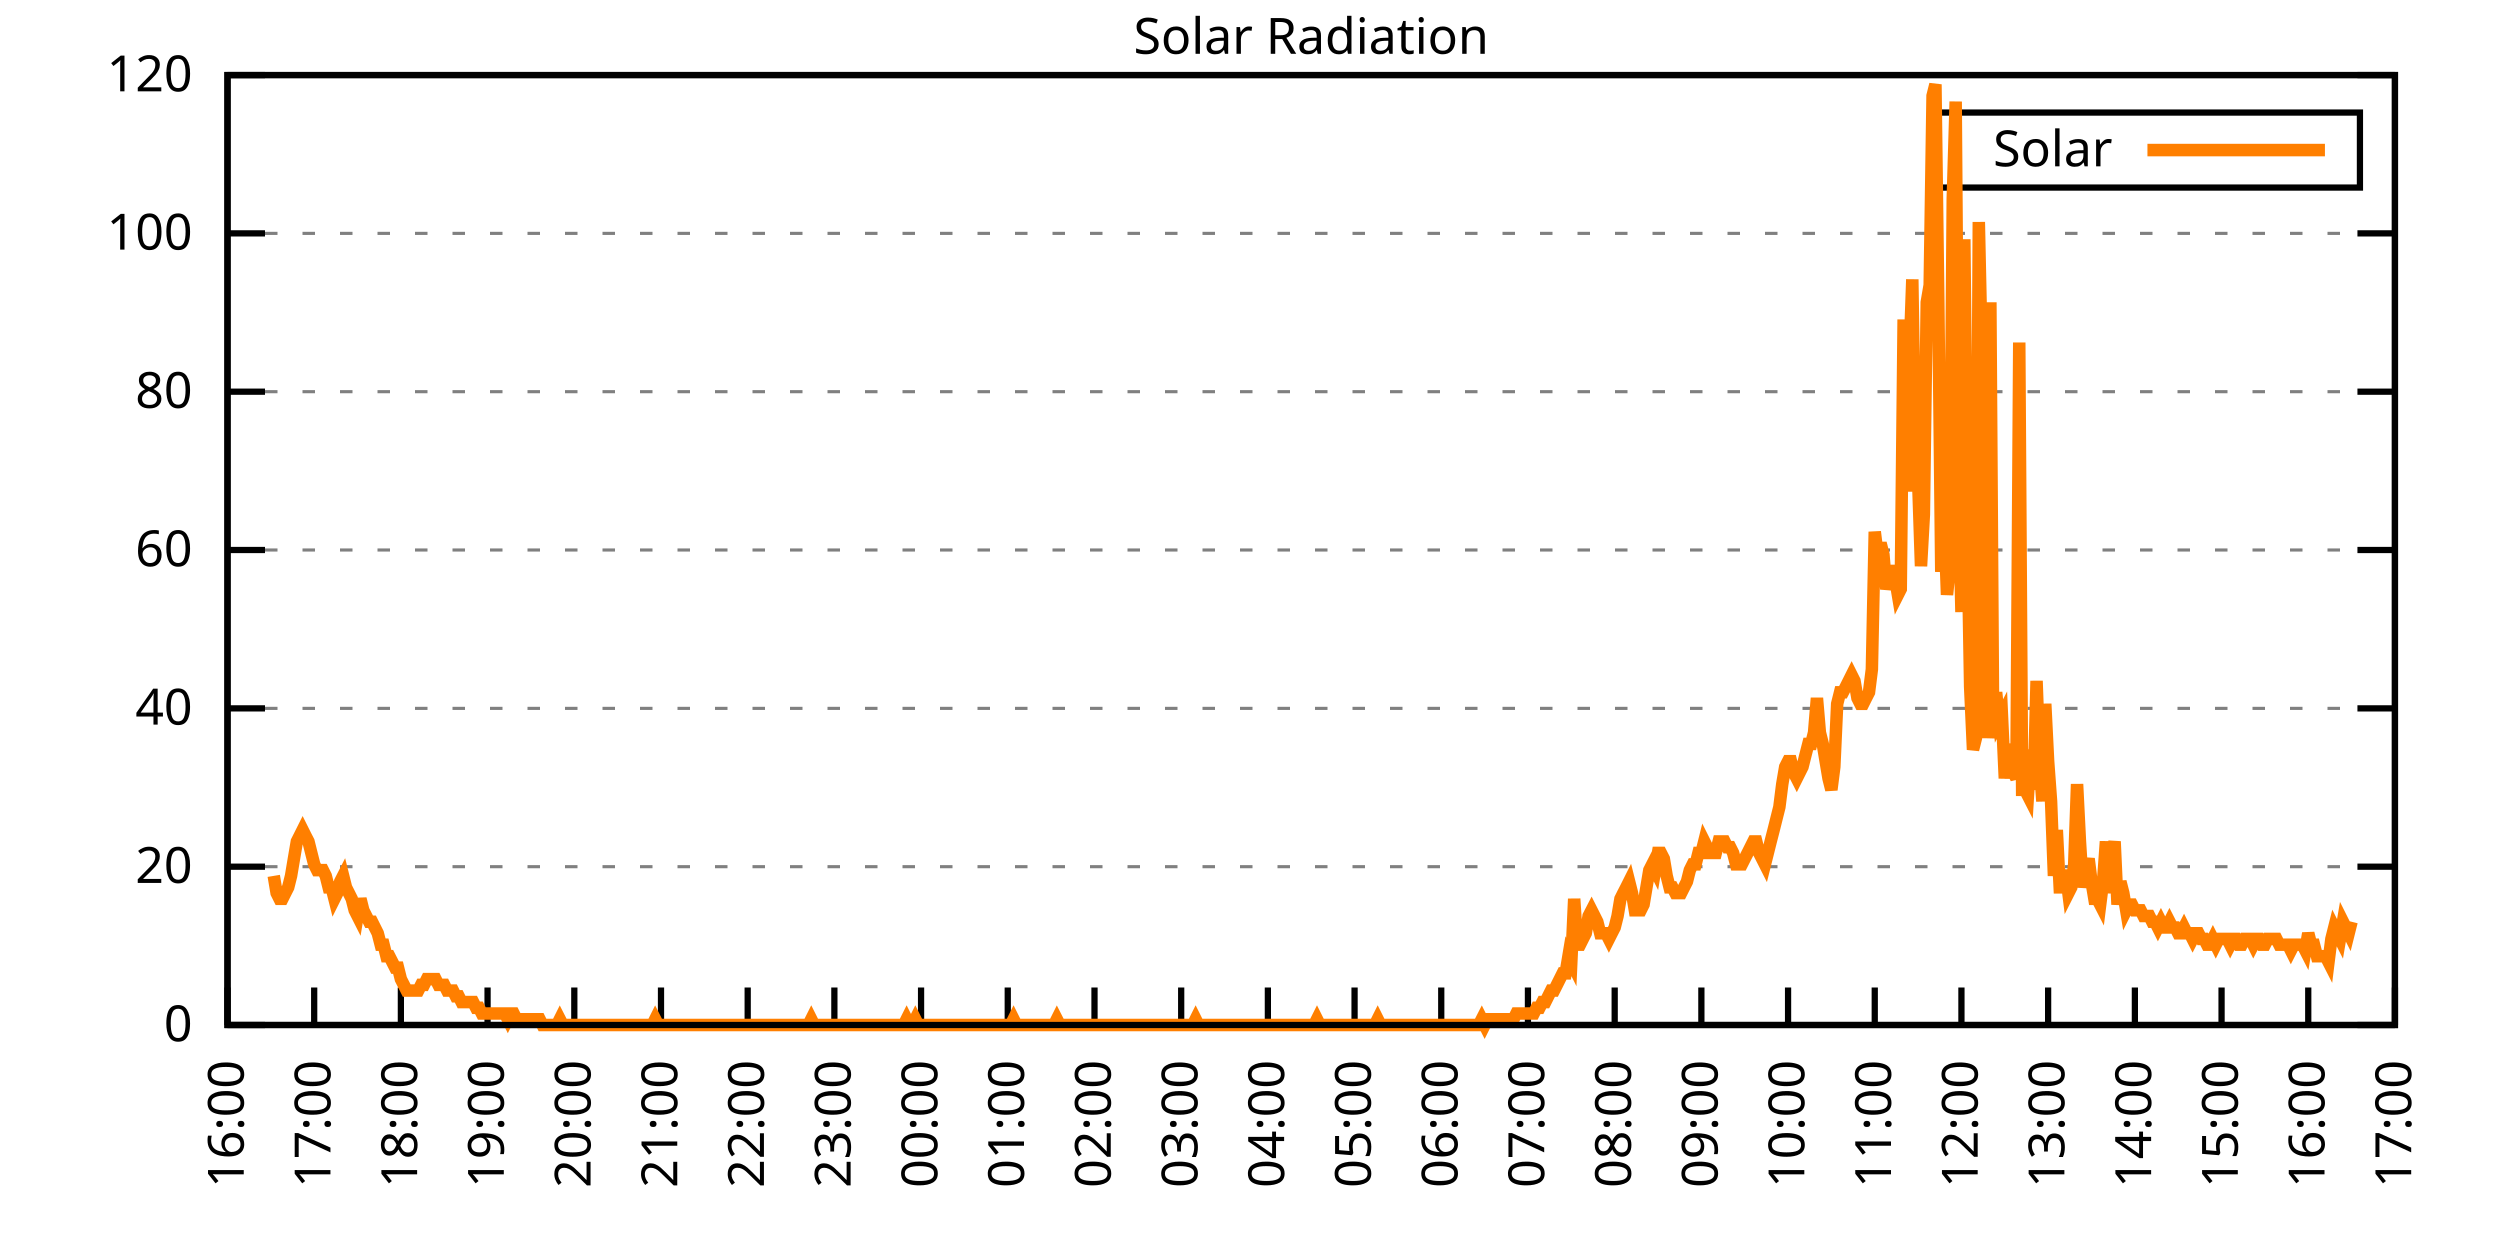
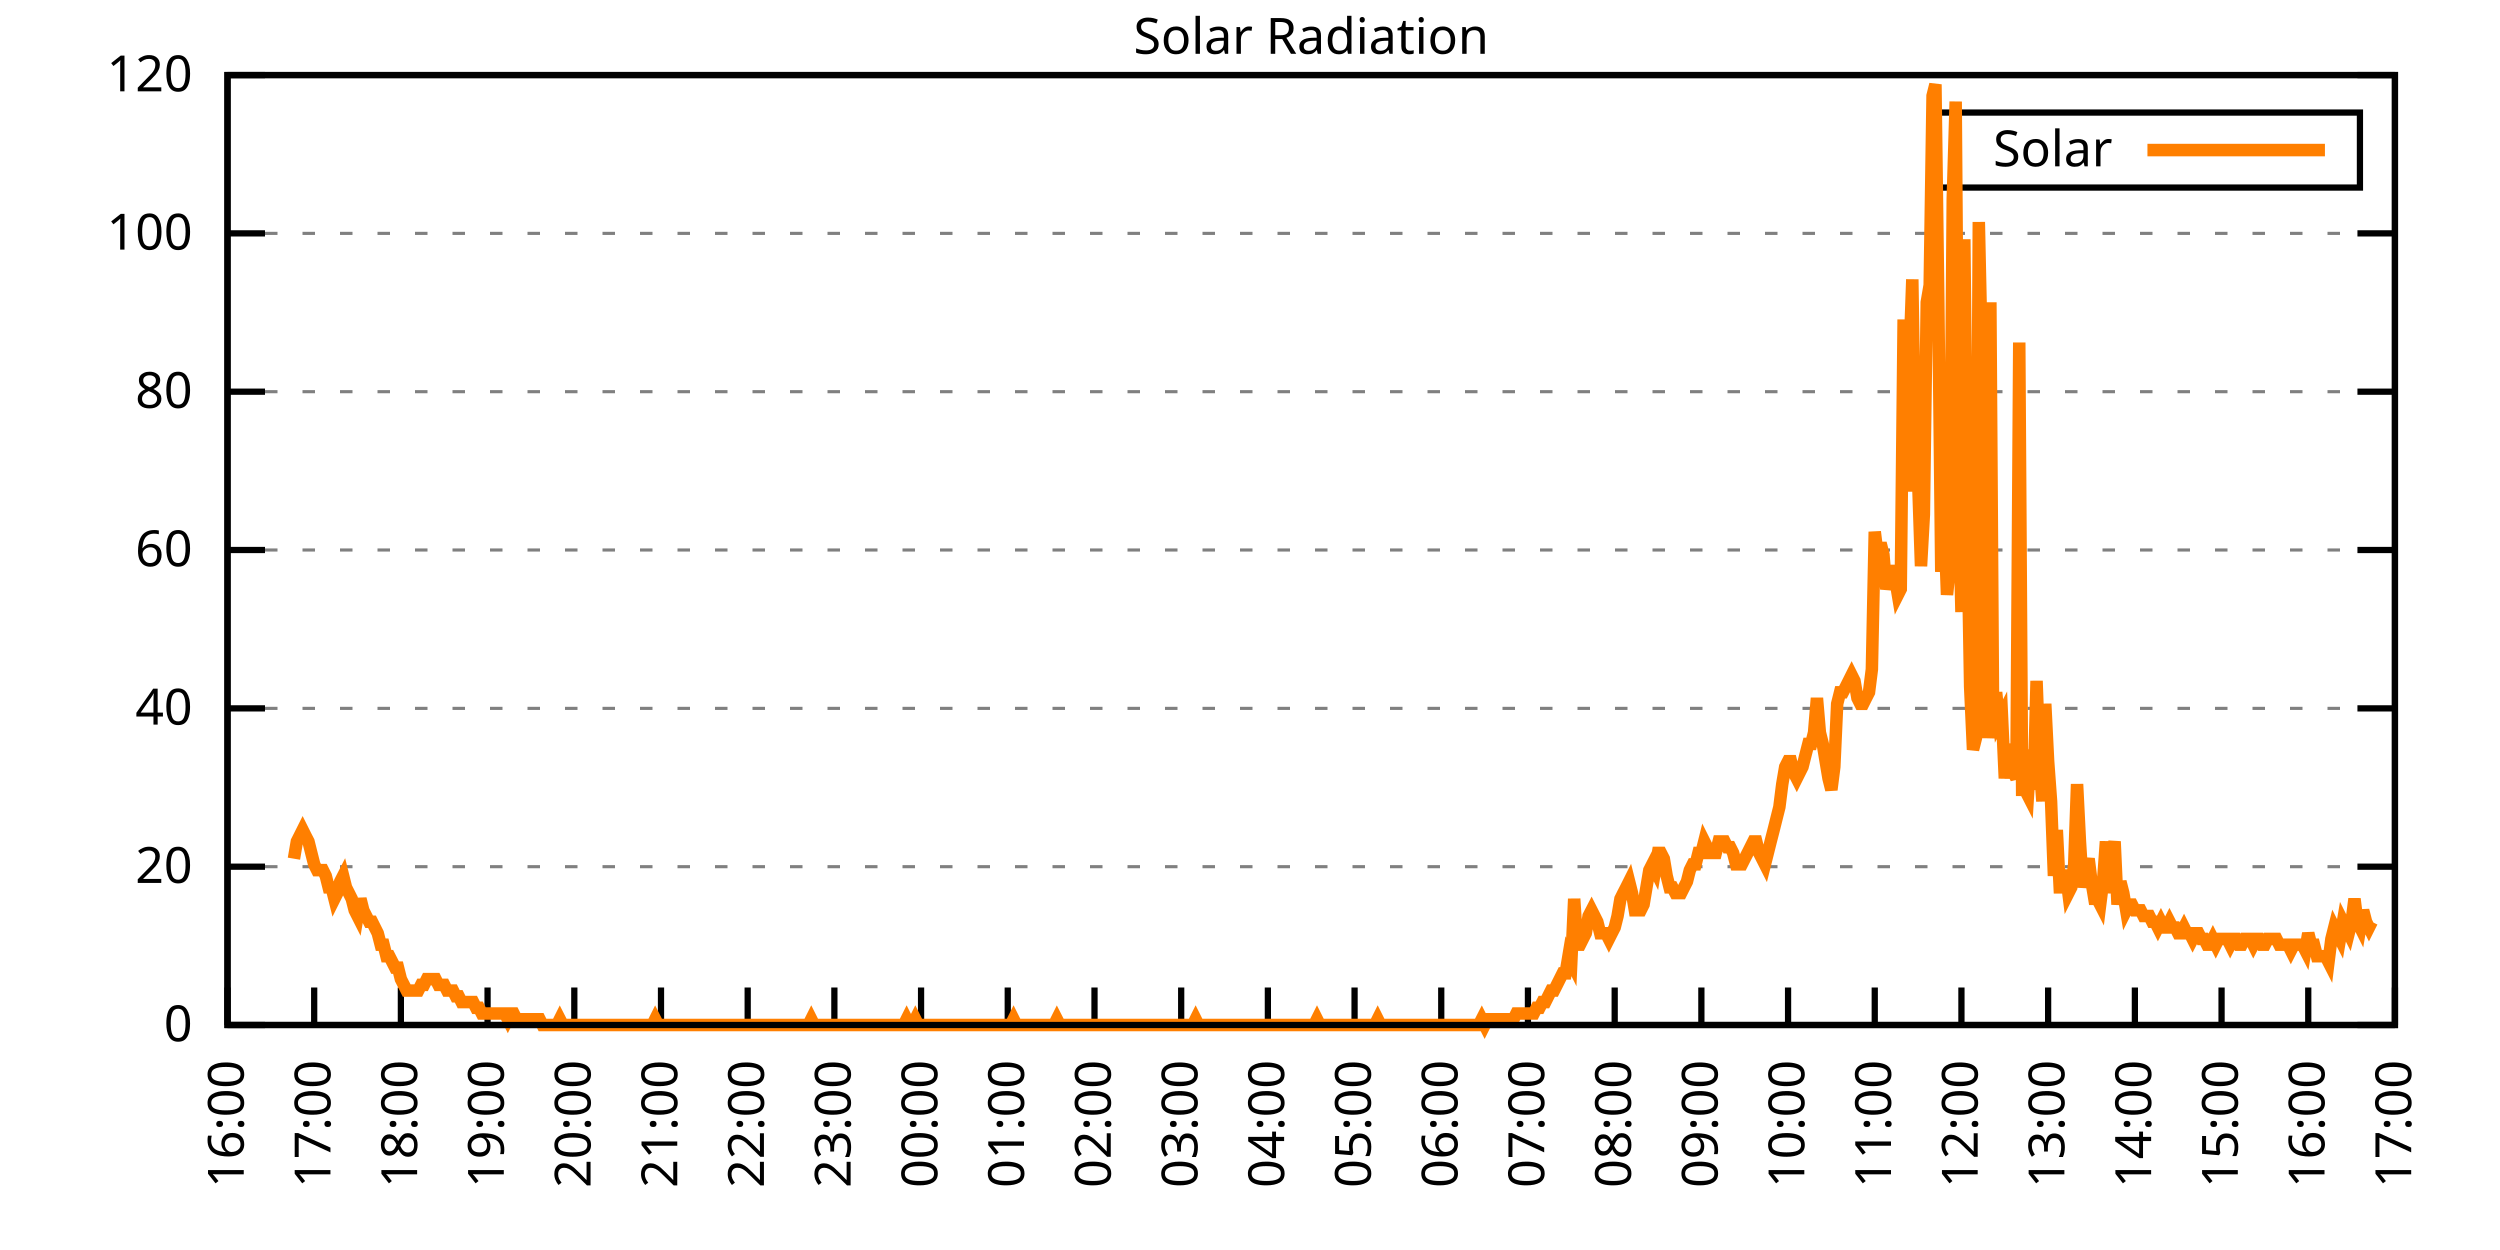
<svg xmlns="http://www.w3.org/2000/svg" xmlns:xlink="http://www.w3.org/1999/xlink" width="400" height="200" viewBox="0 0 400 200">
  <g id="gnuplot_canvas">
    <rect x="0" y="0" width="400" height="200" fill="none" />
    <defs>
      <circle id="gpDot" r="0.5" stroke-width="0.5" stroke="currentColor" />
      <path id="gpPt0" stroke-width="0.333" stroke="currentColor" d="M-1,0 h2 M0,-1 v2" />
      <path id="gpPt1" stroke-width="0.333" stroke="currentColor" d="M-1,-1 L1,1 M1,-1 L-1,1" />
      <path id="gpPt2" stroke-width="0.333" stroke="currentColor" d="M-1,0 L1,0 M0,-1 L0,1 M-1,-1 L1,1 M-1,1 L1,-1" />
      <rect id="gpPt3" stroke-width="0.333" stroke="currentColor" x="-1" y="-1" width="2" height="2" />
      <rect id="gpPt4" stroke-width="0.333" stroke="currentColor" fill="currentColor" x="-1" y="-1" width="2" height="2" />
      <circle id="gpPt5" stroke-width="0.333" stroke="currentColor" cx="0" cy="0" r="1" />
      <use xlink:href="#gpPt5" id="gpPt6" fill="currentColor" stroke="none" />
      <path id="gpPt7" stroke-width="0.333" stroke="currentColor" d="M0,-1.33 L-1.33,0.67 L1.33,0.67 z" />
      <use xlink:href="#gpPt7" id="gpPt8" fill="currentColor" stroke="none" />
      <use xlink:href="#gpPt7" id="gpPt9" stroke="currentColor" transform="rotate(180)" />
      <use xlink:href="#gpPt9" id="gpPt10" fill="currentColor" stroke="none" />
      <use xlink:href="#gpPt3" id="gpPt11" stroke="currentColor" transform="rotate(45)" />
      <use xlink:href="#gpPt11" id="gpPt12" fill="currentColor" stroke="none" />
      <path id="gpPt13" stroke-width="0.333" stroke="currentColor" d="M0,1.330 L1.265,0.411 L0.782,-1.067 L-0.782,-1.076 L-1.265,0.411 z" />
      <use xlink:href="#gpPt13" id="gpPt14" fill="currentColor" stroke="none" />
      <filter id="textbox" filterUnits="objectBoundingBox" x="0" y="0" height="1" width="1">
        <feFlood flood-color="white" flood-opacity="1" result="bgnd" />
        <feComposite in="SourceGraphic" in2="bgnd" operator="atop" />
      </filter>
      <filter id="greybox" filterUnits="objectBoundingBox" x="0" y="0" height="1" width="1">
        <feFlood flood-color="lightgrey" flood-opacity="1" result="grey" />
        <feComposite in="SourceGraphic" in2="grey" operator="atop" />
      </filter>
    </defs>
    <g fill="none" color="white" stroke="currentColor" stroke-width="1.00" stroke-linecap="butt" stroke-linejoin="miter">
</g>
    <g fill="none" color="black" stroke="currentColor" stroke-width="1.00" stroke-linecap="butt" stroke-linejoin="miter">
      <g stroke="none" shape-rendering="crispEdges">
        <polygon fill="rgb(255, 255, 255)" points="36.40,164.00 383.18,164.00 383.18,12.02 36.40,12.02 " />
      </g>
    </g>
    <g fill="none" color="black" stroke="currentColor" stroke-width="1.00" stroke-linecap="butt" stroke-linejoin="miter">
</g>
    <g fill="none" color="black" stroke="black" stroke-width="0.50" stroke-linecap="butt" stroke-linejoin="miter">
</g>
    <g fill="none" color="gray" stroke="currentColor" stroke-width="0.50" stroke-linecap="butt" stroke-linejoin="miter">
      <path stroke="gray" stroke-dasharray="2,4" class="gridline" d="M36.40,164.00 L383.19,164.00  " />
    </g>
    <g fill="none" color="gray" stroke="gray" stroke-width="1.00" stroke-linecap="butt" stroke-linejoin="miter">
</g>
    <g fill="none" color="black" stroke="currentColor" stroke-width="1.00" stroke-linecap="butt" stroke-linejoin="miter">
      <path stroke="black" d="M36.40,164.00 L42.40,164.00 M383.19,164.00 L377.19,164.00  " />
      <g transform="translate(30.80,166.60)" stroke="none" fill="black" font-family="Sans" font-size="8.00" text-anchor="end">
        <text>
          <tspan font-family="Sans"> 0</tspan>
        </text>
      </g>
    </g>
    <g fill="none" color="black" stroke="currentColor" stroke-width="1.00" stroke-linecap="butt" stroke-linejoin="miter">
</g>
    <g fill="none" color="black" stroke="black" stroke-width="0.50" stroke-linecap="butt" stroke-linejoin="miter">
</g>
    <g fill="none" color="gray" stroke="currentColor" stroke-width="0.50" stroke-linecap="butt" stroke-linejoin="miter">
      <path stroke="gray" stroke-dasharray="2,4" class="gridline" d="M36.40,138.67 L383.19,138.67  " />
    </g>
    <g fill="none" color="gray" stroke="gray" stroke-width="1.00" stroke-linecap="butt" stroke-linejoin="miter">
</g>
    <g fill="none" color="black" stroke="currentColor" stroke-width="1.00" stroke-linecap="butt" stroke-linejoin="miter">
      <path stroke="black" d="M36.40,138.67 L42.40,138.67 M383.19,138.67 L377.19,138.67  " />
      <g transform="translate(30.80,141.27)" stroke="none" fill="black" font-family="Sans" font-size="8.00" text-anchor="end">
        <text>
          <tspan font-family="Sans"> 20</tspan>
        </text>
      </g>
    </g>
    <g fill="none" color="black" stroke="currentColor" stroke-width="1.00" stroke-linecap="butt" stroke-linejoin="miter">
</g>
    <g fill="none" color="black" stroke="black" stroke-width="0.50" stroke-linecap="butt" stroke-linejoin="miter">
</g>
    <g fill="none" color="gray" stroke="currentColor" stroke-width="0.50" stroke-linecap="butt" stroke-linejoin="miter">
      <path stroke="gray" stroke-dasharray="2,4" class="gridline" d="M36.40,113.34 L383.19,113.34  " />
    </g>
    <g fill="none" color="gray" stroke="gray" stroke-width="1.00" stroke-linecap="butt" stroke-linejoin="miter">
</g>
    <g fill="none" color="black" stroke="currentColor" stroke-width="1.00" stroke-linecap="butt" stroke-linejoin="miter">
      <path stroke="black" d="M36.40,113.34 L42.40,113.34 M383.19,113.34 L377.19,113.34  " />
      <g transform="translate(30.80,115.94)" stroke="none" fill="black" font-family="Sans" font-size="8.00" text-anchor="end">
        <text>
          <tspan font-family="Sans"> 40</tspan>
        </text>
      </g>
    </g>
    <g fill="none" color="black" stroke="currentColor" stroke-width="1.00" stroke-linecap="butt" stroke-linejoin="miter">
</g>
    <g fill="none" color="black" stroke="black" stroke-width="0.50" stroke-linecap="butt" stroke-linejoin="miter">
</g>
    <g fill="none" color="gray" stroke="currentColor" stroke-width="0.50" stroke-linecap="butt" stroke-linejoin="miter">
      <path stroke="gray" stroke-dasharray="2,4" class="gridline" d="M36.40,88.00 L383.19,88.00  " />
    </g>
    <g fill="none" color="gray" stroke="gray" stroke-width="1.00" stroke-linecap="butt" stroke-linejoin="miter">
</g>
    <g fill="none" color="black" stroke="currentColor" stroke-width="1.00" stroke-linecap="butt" stroke-linejoin="miter">
      <path stroke="black" d="M36.40,88.00 L42.40,88.00 M383.19,88.00 L377.19,88.00  " />
      <g transform="translate(30.80,90.60)" stroke="none" fill="black" font-family="Sans" font-size="8.00" text-anchor="end">
        <text>
          <tspan font-family="Sans"> 60</tspan>
        </text>
      </g>
    </g>
    <g fill="none" color="black" stroke="currentColor" stroke-width="1.00" stroke-linecap="butt" stroke-linejoin="miter">
</g>
    <g fill="none" color="black" stroke="black" stroke-width="0.50" stroke-linecap="butt" stroke-linejoin="miter">
</g>
    <g fill="none" color="gray" stroke="currentColor" stroke-width="0.50" stroke-linecap="butt" stroke-linejoin="miter">
      <path stroke="gray" stroke-dasharray="2,4" class="gridline" d="M36.40,62.67 L383.19,62.67  " />
    </g>
    <g fill="none" color="gray" stroke="gray" stroke-width="1.00" stroke-linecap="butt" stroke-linejoin="miter">
</g>
    <g fill="none" color="black" stroke="currentColor" stroke-width="1.00" stroke-linecap="butt" stroke-linejoin="miter">
      <path stroke="black" d="M36.40,62.67 L42.40,62.67 M383.19,62.67 L377.19,62.67  " />
      <g transform="translate(30.80,65.27)" stroke="none" fill="black" font-family="Sans" font-size="8.00" text-anchor="end">
        <text>
          <tspan font-family="Sans"> 80</tspan>
        </text>
      </g>
    </g>
    <g fill="none" color="black" stroke="currentColor" stroke-width="1.00" stroke-linecap="butt" stroke-linejoin="miter">
</g>
    <g fill="none" color="black" stroke="black" stroke-width="0.50" stroke-linecap="butt" stroke-linejoin="miter">
</g>
    <g fill="none" color="gray" stroke="currentColor" stroke-width="0.50" stroke-linecap="butt" stroke-linejoin="miter">
      <path stroke="gray" stroke-dasharray="2,4" class="gridline" d="M36.40,37.34 L383.19,37.34  " />
    </g>
    <g fill="none" color="gray" stroke="gray" stroke-width="1.00" stroke-linecap="butt" stroke-linejoin="miter">
</g>
    <g fill="none" color="black" stroke="currentColor" stroke-width="1.00" stroke-linecap="butt" stroke-linejoin="miter">
      <path stroke="black" d="M36.40,37.34 L42.40,37.34 M383.19,37.34 L377.19,37.34  " />
      <g transform="translate(30.80,39.94)" stroke="none" fill="black" font-family="Sans" font-size="8.00" text-anchor="end">
        <text>
          <tspan font-family="Sans"> 100</tspan>
        </text>
      </g>
    </g>
    <g fill="none" color="black" stroke="currentColor" stroke-width="1.00" stroke-linecap="butt" stroke-linejoin="miter">
</g>
    <g fill="none" color="black" stroke="black" stroke-width="0.50" stroke-linecap="butt" stroke-linejoin="miter">
</g>
    <g fill="none" color="gray" stroke="currentColor" stroke-width="0.50" stroke-linecap="butt" stroke-linejoin="miter">
      <path stroke="gray" stroke-dasharray="2,4" class="gridline" d="M36.40,12.01 L383.19,12.01  " />
    </g>
    <g fill="none" color="gray" stroke="gray" stroke-width="1.00" stroke-linecap="butt" stroke-linejoin="miter">
</g>
    <g fill="none" color="black" stroke="currentColor" stroke-width="1.00" stroke-linecap="butt" stroke-linejoin="miter">
      <path stroke="black" d="M36.40,12.01 L42.40,12.01 M383.19,12.01 L377.19,12.01  " />
      <g transform="translate(30.80,14.61)" stroke="none" fill="black" font-family="Sans" font-size="8.00" text-anchor="end">
        <text>
          <tspan font-family="Sans"> 120</tspan>
        </text>
      </g>
    </g>
    <g fill="none" color="black" stroke="currentColor" stroke-width="1.00" stroke-linecap="butt" stroke-linejoin="miter">
      <path stroke="black" d="M36.40,164.00 L36.40,158.00  " />
      <g transform="translate(39.00,169.60) rotate(270.00)" stroke="none" fill="black" font-family="Sans" font-size="8.00" text-anchor="end">
        <text>
          <tspan font-family="Sans">16:00</tspan>
        </text>
      </g>
    </g>
    <g fill="none" color="black" stroke="currentColor" stroke-width="1.00" stroke-linecap="butt" stroke-linejoin="miter">
      <path stroke="black" d="M50.27,164.00 L50.27,158.00  " />
      <g transform="translate(52.87,169.60) rotate(270.00)" stroke="none" fill="black" font-family="Sans" font-size="8.00" text-anchor="end">
        <text>
          <tspan font-family="Sans">17:00</tspan>
        </text>
      </g>
    </g>
    <g fill="none" color="black" stroke="currentColor" stroke-width="1.00" stroke-linecap="butt" stroke-linejoin="miter">
      <path stroke="black" d="M64.14,164.00 L64.14,158.00  " />
      <g transform="translate(66.74,169.60) rotate(270.00)" stroke="none" fill="black" font-family="Sans" font-size="8.00" text-anchor="end">
        <text>
          <tspan font-family="Sans">18:00</tspan>
        </text>
      </g>
    </g>
    <g fill="none" color="black" stroke="currentColor" stroke-width="1.00" stroke-linecap="butt" stroke-linejoin="miter">
      <path stroke="black" d="M78.01,164.00 L78.01,158.00  " />
      <g transform="translate(80.61,169.60) rotate(270.00)" stroke="none" fill="black" font-family="Sans" font-size="8.00" text-anchor="end">
        <text>
          <tspan font-family="Sans">19:00</tspan>
        </text>
      </g>
    </g>
    <g fill="none" color="black" stroke="currentColor" stroke-width="1.00" stroke-linecap="butt" stroke-linejoin="miter">
      <path stroke="black" d="M91.89,164.00 L91.89,158.00  " />
      <g transform="translate(94.49,169.60) rotate(270.00)" stroke="none" fill="black" font-family="Sans" font-size="8.00" text-anchor="end">
        <text>
          <tspan font-family="Sans">20:00</tspan>
        </text>
      </g>
    </g>
    <g fill="none" color="black" stroke="currentColor" stroke-width="1.00" stroke-linecap="butt" stroke-linejoin="miter">
      <path stroke="black" d="M105.76,164.00 L105.76,158.00  " />
      <g transform="translate(108.36,169.60) rotate(270.00)" stroke="none" fill="black" font-family="Sans" font-size="8.00" text-anchor="end">
        <text>
          <tspan font-family="Sans">21:00</tspan>
        </text>
      </g>
    </g>
    <g fill="none" color="black" stroke="currentColor" stroke-width="1.00" stroke-linecap="butt" stroke-linejoin="miter">
      <path stroke="black" d="M119.63,164.00 L119.63,158.00  " />
      <g transform="translate(122.23,169.60) rotate(270.00)" stroke="none" fill="black" font-family="Sans" font-size="8.00" text-anchor="end">
        <text>
          <tspan font-family="Sans">22:00</tspan>
        </text>
      </g>
    </g>
    <g fill="none" color="black" stroke="currentColor" stroke-width="1.00" stroke-linecap="butt" stroke-linejoin="miter">
      <path stroke="black" d="M133.50,164.00 L133.50,158.00  " />
      <g transform="translate(136.10,169.60) rotate(270.00)" stroke="none" fill="black" font-family="Sans" font-size="8.00" text-anchor="end">
        <text>
          <tspan font-family="Sans">23:00</tspan>
        </text>
      </g>
    </g>
    <g fill="none" color="black" stroke="currentColor" stroke-width="1.00" stroke-linecap="butt" stroke-linejoin="miter">
      <path stroke="black" d="M147.37,164.00 L147.37,158.00  " />
      <g transform="translate(149.97,169.60) rotate(270.00)" stroke="none" fill="black" font-family="Sans" font-size="8.00" text-anchor="end">
        <text>
          <tspan font-family="Sans">00:00</tspan>
        </text>
      </g>
    </g>
    <g fill="none" color="black" stroke="currentColor" stroke-width="1.00" stroke-linecap="butt" stroke-linejoin="miter">
      <path stroke="black" d="M161.24,164.00 L161.24,158.00  " />
      <g transform="translate(163.84,169.60) rotate(270.00)" stroke="none" fill="black" font-family="Sans" font-size="8.00" text-anchor="end">
        <text>
          <tspan font-family="Sans">01:00</tspan>
        </text>
      </g>
    </g>
    <g fill="none" color="black" stroke="currentColor" stroke-width="1.00" stroke-linecap="butt" stroke-linejoin="miter">
      <path stroke="black" d="M175.12,164.00 L175.12,158.00  " />
      <g transform="translate(177.72,169.60) rotate(270.00)" stroke="none" fill="black" font-family="Sans" font-size="8.00" text-anchor="end">
        <text>
          <tspan font-family="Sans">02:00</tspan>
        </text>
      </g>
    </g>
    <g fill="none" color="black" stroke="currentColor" stroke-width="1.00" stroke-linecap="butt" stroke-linejoin="miter">
      <path stroke="black" d="M188.99,164.00 L188.99,158.00  " />
      <g transform="translate(191.59,169.60) rotate(270.00)" stroke="none" fill="black" font-family="Sans" font-size="8.00" text-anchor="end">
        <text>
          <tspan font-family="Sans">03:00</tspan>
        </text>
      </g>
    </g>
    <g fill="none" color="black" stroke="currentColor" stroke-width="1.00" stroke-linecap="butt" stroke-linejoin="miter">
      <path stroke="black" d="M202.86,164.00 L202.86,158.00  " />
      <g transform="translate(205.46,169.60) rotate(270.00)" stroke="none" fill="black" font-family="Sans" font-size="8.00" text-anchor="end">
        <text>
          <tspan font-family="Sans">04:00</tspan>
        </text>
      </g>
    </g>
    <g fill="none" color="black" stroke="currentColor" stroke-width="1.00" stroke-linecap="butt" stroke-linejoin="miter">
      <path stroke="black" d="M216.73,164.00 L216.73,158.00  " />
      <g transform="translate(219.33,169.60) rotate(270.00)" stroke="none" fill="black" font-family="Sans" font-size="8.00" text-anchor="end">
        <text>
          <tspan font-family="Sans">05:00</tspan>
        </text>
      </g>
    </g>
    <g fill="none" color="black" stroke="currentColor" stroke-width="1.00" stroke-linecap="butt" stroke-linejoin="miter">
      <path stroke="black" d="M230.60,164.00 L230.60,158.00  " />
      <g transform="translate(233.20,169.60) rotate(270.00)" stroke="none" fill="black" font-family="Sans" font-size="8.00" text-anchor="end">
        <text>
          <tspan font-family="Sans">06:00</tspan>
        </text>
      </g>
    </g>
    <g fill="none" color="black" stroke="currentColor" stroke-width="1.00" stroke-linecap="butt" stroke-linejoin="miter">
      <path stroke="black" d="M244.47,164.00 L244.47,158.00  " />
      <g transform="translate(247.07,169.60) rotate(270.00)" stroke="none" fill="black" font-family="Sans" font-size="8.00" text-anchor="end">
        <text>
          <tspan font-family="Sans">07:00</tspan>
        </text>
      </g>
    </g>
    <g fill="none" color="black" stroke="currentColor" stroke-width="1.00" stroke-linecap="butt" stroke-linejoin="miter">
      <path stroke="black" d="M258.35,164.00 L258.35,158.00  " />
      <g transform="translate(260.95,169.60) rotate(270.00)" stroke="none" fill="black" font-family="Sans" font-size="8.00" text-anchor="end">
        <text>
          <tspan font-family="Sans">08:00</tspan>
        </text>
      </g>
    </g>
    <g fill="none" color="black" stroke="currentColor" stroke-width="1.00" stroke-linecap="butt" stroke-linejoin="miter">
      <path stroke="black" d="M272.22,164.00 L272.22,158.00  " />
      <g transform="translate(274.82,169.60) rotate(270.00)" stroke="none" fill="black" font-family="Sans" font-size="8.00" text-anchor="end">
        <text>
          <tspan font-family="Sans">09:00</tspan>
        </text>
      </g>
    </g>
    <g fill="none" color="black" stroke="currentColor" stroke-width="1.00" stroke-linecap="butt" stroke-linejoin="miter">
      <path stroke="black" d="M286.09,164.00 L286.09,158.00  " />
      <g transform="translate(288.69,169.60) rotate(270.00)" stroke="none" fill="black" font-family="Sans" font-size="8.00" text-anchor="end">
        <text>
          <tspan font-family="Sans">10:00</tspan>
        </text>
      </g>
    </g>
    <g fill="none" color="black" stroke="currentColor" stroke-width="1.00" stroke-linecap="butt" stroke-linejoin="miter">
      <path stroke="black" d="M299.96,164.00 L299.96,158.00  " />
      <g transform="translate(302.56,169.60) rotate(270.00)" stroke="none" fill="black" font-family="Sans" font-size="8.00" text-anchor="end">
        <text>
          <tspan font-family="Sans">11:00</tspan>
        </text>
      </g>
    </g>
    <g fill="none" color="black" stroke="currentColor" stroke-width="1.00" stroke-linecap="butt" stroke-linejoin="miter">
      <path stroke="black" d="M313.83,164.00 L313.83,158.00  " />
      <g transform="translate(316.43,169.60) rotate(270.00)" stroke="none" fill="black" font-family="Sans" font-size="8.00" text-anchor="end">
        <text>
          <tspan font-family="Sans">12:00</tspan>
        </text>
      </g>
    </g>
    <g fill="none" color="black" stroke="currentColor" stroke-width="1.00" stroke-linecap="butt" stroke-linejoin="miter">
      <path stroke="black" d="M327.70,164.00 L327.70,158.00  " />
      <g transform="translate(330.30,169.60) rotate(270.00)" stroke="none" fill="black" font-family="Sans" font-size="8.00" text-anchor="end">
        <text>
          <tspan font-family="Sans">13:00</tspan>
        </text>
      </g>
    </g>
    <g fill="none" color="black" stroke="currentColor" stroke-width="1.00" stroke-linecap="butt" stroke-linejoin="miter">
      <path stroke="black" d="M341.58,164.00 L341.58,158.00  " />
      <g transform="translate(344.18,169.60) rotate(270.00)" stroke="none" fill="black" font-family="Sans" font-size="8.00" text-anchor="end">
        <text>
          <tspan font-family="Sans">14:00</tspan>
        </text>
      </g>
    </g>
    <g fill="none" color="black" stroke="currentColor" stroke-width="1.00" stroke-linecap="butt" stroke-linejoin="miter">
      <path stroke="black" d="M355.45,164.00 L355.45,158.00  " />
      <g transform="translate(358.05,169.60) rotate(270.00)" stroke="none" fill="black" font-family="Sans" font-size="8.00" text-anchor="end">
        <text>
          <tspan font-family="Sans">15:00</tspan>
        </text>
      </g>
    </g>
    <g fill="none" color="black" stroke="currentColor" stroke-width="1.00" stroke-linecap="butt" stroke-linejoin="miter">
      <path stroke="black" d="M369.32,164.00 L369.32,158.00  " />
      <g transform="translate(371.92,169.60) rotate(270.00)" stroke="none" fill="black" font-family="Sans" font-size="8.00" text-anchor="end">
        <text>
          <tspan font-family="Sans">16:00</tspan>
        </text>
      </g>
    </g>
    <g fill="none" color="black" stroke="currentColor" stroke-width="1.00" stroke-linecap="butt" stroke-linejoin="miter">
      <path stroke="black" d="M383.19,164.00 L383.19,158.00  " />
      <g transform="translate(385.79,169.60) rotate(270.00)" stroke="none" fill="black" font-family="Sans" font-size="8.00" text-anchor="end">
        <text>
          <tspan font-family="Sans">17:00</tspan>
        </text>
      </g>
    </g>
    <g fill="none" color="black" stroke="currentColor" stroke-width="1.00" stroke-linecap="butt" stroke-linejoin="miter">
</g>
    <g fill="none" color="black" stroke="currentColor" stroke-width="1.00" stroke-linecap="butt" stroke-linejoin="miter">
      <path stroke="black" d="M36.40,12.01 L36.40,164.00 L383.19,164.00 L383.19,12.01 L36.40,12.01 Z  " />
    </g>
    <g fill="none" color="black" stroke="currentColor" stroke-width="1.00" stroke-linecap="butt" stroke-linejoin="miter">
</g>
    <g fill="none" color="black" stroke="currentColor" stroke-width="1.00" stroke-linecap="butt" stroke-linejoin="miter">
      <path stroke="black" d="M309.99,30.01 L309.99,18.01 L377.59,18.01 L377.59,30.01 L309.99,30.01 Z  " />
    </g>
    <g id="Solar_Radiation_plot_1">
      <g fill="none" color="white" stroke="black" stroke-width="2.00" stroke-linecap="butt" stroke-linejoin="miter">
</g>
      <g fill="none" color="black" stroke="currentColor" stroke-width="2.00" stroke-linecap="butt" stroke-linejoin="miter">
        <g transform="translate(337.99,26.61)" stroke="none" fill="black" font-family="Sans" font-size="8.00" text-anchor="end">
          <text>
            <tspan font-family="Sans">Solar</tspan>
          </text>
        </g>
      </g>
      <g fill="none" color="black" stroke="currentColor" stroke-width="2.00" stroke-linecap="butt" stroke-linejoin="miter">
-         <path stroke="rgb(255, 127,   0)" d="M343.59,24.01 L371.99,24.01 M43.80,140.14 L44.26,142.89 L44.72,143.81 L45.19,143.81 L45.65,142.89 L46.11,141.98   L46.57,140.14 L47.03,137.39 L47.50,134.63 L47.96,133.72 L48.42,132.80 L48.88,133.72 L49.35,134.63 L49.81,136.47   L50.27,138.30 L50.73,139.22 L51.20,139.22 L51.66,139.22 L52.12,140.14 L52.58,141.98 L53.05,141.98 L53.51,143.81   L53.97,142.89 L54.43,141.06 L54.90,140.14 L55.36,141.98 L55.82,142.89 L56.28,143.81 L56.75,145.65 L57.21,146.56   L57.67,143.81 L58.13,145.65 L58.59,146.56 L59.06,147.48 L59.52,147.48 L59.98,148.40 L60.44,149.32 L60.91,151.15   L61.37,151.15 L61.83,152.99 L62.29,152.99 L62.76,153.91 L63.22,154.82 L63.68,154.82 L64.14,156.66 L64.61,157.58   L65.07,158.49 L65.53,158.49 L65.99,158.49 L66.46,158.49 L66.92,158.49 L67.38,157.58 L67.84,157.58 L68.30,156.66   L68.77,156.66 L69.23,156.66 L69.69,156.66 L70.15,157.58 L70.62,157.58 L71.08,157.58 L71.54,158.49 L72.00,158.49   L72.47,158.49 L72.93,159.41 L73.39,159.41 L73.85,160.33 L74.32,160.33 L74.78,160.33 L75.24,160.33 L75.70,160.33   L76.17,161.25 L76.63,161.25 L77.09,162.16 L77.55,162.16 L78.01,162.16 L78.48,162.16 L78.94,162.16 L79.40,162.16   L79.86,162.16 L80.33,162.16 L80.79,162.16 L81.25,163.08 L81.71,162.16 L82.18,162.16 L82.64,163.08 L83.10,163.08   L83.56,163.08 L84.03,163.08 L84.49,163.08 L84.95,163.08 L85.41,163.08 L85.88,163.08 L86.34,163.08 L86.80,164.00   L87.26,164.00 L87.72,164.00 L88.19,164.00 L88.65,164.00 L89.11,164.00 L89.57,163.08 L90.04,164.00 L90.50,164.00   L90.96,164.00 L91.42,164.00 L91.89,164.00 L92.35,164.00 L92.81,164.00 L93.27,164.00 L93.74,164.00 L94.20,164.00   L94.66,164.00 L95.12,164.00 L95.59,164.00 L96.05,164.00 L96.51,164.00 L96.97,164.00 L97.44,164.00 L97.90,164.00   L98.36,164.00 L98.82,164.00 L99.28,164.00 L99.75,164.00 L100.21,164.00 L100.67,164.00 L101.13,164.00 L101.60,164.00   L102.06,164.00 L102.52,164.00 L102.98,164.00 L103.45,164.00 L103.91,164.00 L104.37,164.00 L104.83,163.08 L105.30,164.00   L105.76,164.00 L106.22,164.00 L106.68,164.00 L107.15,164.00 L107.61,164.00 L108.07,164.00 L108.53,164.00 L108.99,164.00   L109.46,164.00 L109.92,164.00 L110.38,164.00 L110.84,164.00 L111.31,164.00 L111.77,164.00 L112.23,164.00 L112.69,164.00   L113.16,164.00 L113.62,164.00 L114.08,164.00 L114.54,164.00 L115.01,164.00 L115.47,164.00 L115.93,164.00 L116.39,164.00   L116.86,164.00 L117.32,164.00 L117.78,164.00 L118.24,164.00 L118.70,164.00 L119.17,164.00 L119.63,164.00 L120.09,164.00   L120.55,164.00 L121.02,164.00 L121.48,164.00 L121.94,164.00 L122.40,164.00 L122.87,164.00 L123.33,164.00 L123.79,164.00   L124.25,164.00 L124.72,164.00 L125.18,164.00 L125.64,164.00 L126.10,164.00 L126.57,164.00 L127.03,164.00 L127.49,164.00   L127.95,164.00 L128.41,164.00 L128.88,164.00 L129.34,164.00 L129.80,163.08 L130.26,164.00 L130.73,164.00 L131.19,164.00   L131.65,164.00 L132.11,164.00 L132.58,164.00 L133.04,164.00 L133.50,164.00 L133.96,164.00 L134.43,164.00 L134.89,164.00   L135.35,164.00 L135.81,164.00 L136.28,164.00 L136.74,164.00 L137.20,164.00 L137.66,164.00 L138.13,164.00 L138.59,164.00   L139.05,164.00 L139.51,164.00 L139.97,164.00 L140.44,164.00 L140.90,164.00 L141.36,164.00 L141.82,164.00 L142.29,164.00   L142.75,164.00 L143.21,164.00 L143.67,164.00 L144.14,164.00 L144.60,164.00 L145.06,163.08 L145.52,164.00 L145.99,164.00   L146.45,163.08 L146.91,164.00 L147.37,164.00 L147.84,164.00 L148.30,164.00 L148.76,164.00 L149.22,164.00 L149.68,164.00   L150.15,164.00 L150.61,164.00 L151.07,164.00 L151.53,164.00 L152.00,164.00 L152.46,164.00 L152.92,164.00 L153.38,164.00   L153.85,164.00 L154.31,164.00 L154.77,164.00 L155.23,164.00 L155.70,164.00 L156.16,164.00 L156.62,164.00 L157.08,164.00   L157.55,164.00 L158.01,164.00 L158.47,164.00 L158.93,164.00 L159.39,164.00 L159.86,164.00 L160.32,164.00 L160.78,164.00   L161.24,164.00 L161.71,164.00 L162.17,163.08 L162.63,164.00 L163.09,164.00 L163.56,164.00 L164.02,164.00 L164.48,164.00   L164.94,164.00 L165.41,164.00 L165.87,164.00 L166.33,164.00 L166.79,164.00 L167.26,164.00 L167.72,164.00 L168.18,164.00   L168.64,164.00 L169.10,163.08 L169.57,164.00 L170.03,164.00 L170.49,164.00 L170.95,164.00 L171.42,164.00 L171.88,164.00   L172.34,164.00 L172.80,164.00 L173.27,164.00 L173.73,164.00 L174.19,164.00 L174.65,164.00 L175.12,164.00 L175.58,164.00   L176.04,164.00 L176.50,164.00 L176.97,164.00 L177.43,164.00 L177.89,164.00 L178.35,164.00 L178.82,164.00 L179.28,164.00   L179.74,164.00 L180.20,164.00 L180.66,164.00 L181.13,164.00 L181.59,164.00 L182.05,164.00 L182.51,164.00 L182.98,164.00   L183.44,164.00 L183.90,164.00 L184.36,164.00 L184.83,164.00 L185.29,164.00 L185.75,164.00 L186.21,164.00 L186.68,164.00   L187.14,164.00 L187.60,164.00 L188.06,164.00 L188.53,164.00 L188.99,164.00 L189.45,164.00 L189.91,164.00 L190.37,164.00   L190.84,164.00 L191.30,163.08 L191.76,164.00 L192.22,164.00 L192.69,164.00 L193.15,164.00 L193.61,164.00 L194.07,164.00   L194.54,164.00 L195.00,164.00 L195.46,164.00 L195.92,164.00 L196.39,164.00 L196.85,164.00 L197.31,164.00 L197.77,164.00   L198.24,164.00 L198.70,164.00 L199.16,164.00 L199.62,164.00 L200.08,164.00 L200.55,164.00 L201.01,164.00 L201.47,164.00   L201.93,164.00 L202.40,164.00 L202.86,164.00 L203.32,164.00 L203.78,164.00 L204.25,164.00 L204.71,164.00 L205.17,164.00   L205.63,164.00 L206.10,164.00 L206.56,164.00 L207.02,164.00 L207.48,164.00 L207.95,164.00 L208.41,164.00 L208.87,164.00   L209.33,164.00 L209.80,164.00 L210.26,164.00 L210.72,163.08 L211.18,164.00 L211.64,164.00 L212.11,164.00 L212.57,164.00   L213.03,164.00 L213.49,164.00 L213.96,164.00 L214.42,164.00 L214.88,164.00 L215.34,164.00 L215.81,164.00 L216.27,164.00   L216.73,164.00 L217.19,164.00 L217.66,164.00 L218.12,164.00 L218.58,164.00 L219.04,164.00 L219.51,164.00 L219.97,164.00   L220.43,163.08 L220.89,164.00 L221.35,164.00 L221.82,164.00 L222.28,164.00 L222.74,164.00 L223.20,164.00 L223.67,164.00   L224.13,164.00 L224.59,164.00 L225.05,164.00 L225.52,164.00 L225.98,164.00 L226.44,164.00 L226.90,164.00 L227.37,164.00   L227.83,164.00 L228.29,164.00 L228.75,164.00 L229.22,164.00 L229.68,164.00 L230.14,164.00 L230.60,164.00 L231.06,164.00   L231.53,164.00 L231.99,164.00 L232.45,164.00 L232.91,164.00 L233.38,164.00 L233.84,164.00 L234.30,164.00 L234.76,164.00   L235.23,164.00 L235.69,164.00 L236.15,164.00 L236.61,164.00 L237.08,163.08 L237.54,164.00 L238.00,163.08 L238.46,163.08   L238.93,163.08 L239.39,163.08 L239.85,163.08 L240.31,163.08 L240.77,163.08 L241.24,163.08 L241.70,163.08 L242.16,163.08   L242.62,162.16 L243.09,162.16 L243.55,162.16 L244.01,162.16 L244.47,162.16 L244.94,162.16 L245.40,162.16 L245.86,161.25   L246.32,161.25 L246.79,160.33 L247.25,160.33 L247.71,159.41 L248.17,158.49 L248.64,158.49 L249.10,157.58 L249.56,156.66   L250.02,155.74 L250.49,155.74 L250.95,152.99 L251.41,153.91 L251.87,143.81 L252.33,151.15 L252.80,151.15 L253.26,150.23   L253.72,149.32 L254.18,146.56 L254.65,145.65 L255.11,146.56 L255.57,147.48 L256.03,149.32 L256.50,149.32 L256.96,149.32   L257.42,150.23 L257.88,149.32 L258.35,148.40 L258.81,146.56 L259.27,143.81 L259.73,142.89 L260.20,141.98 L260.66,141.06   L261.12,142.89 L261.58,145.65 L262.04,145.65 L262.51,145.65 L262.97,144.73 L263.43,141.98 L263.89,139.22 L264.36,138.30   L264.82,139.22 L265.28,136.47 L265.74,136.47 L266.21,137.39 L266.67,140.14 L267.13,141.98 L267.59,141.98 L268.06,142.89   L268.52,142.89 L268.98,142.89 L269.44,141.98 L269.91,141.06 L270.37,139.22 L270.83,138.30 L271.29,138.30 L271.75,136.47   L272.22,136.47 L272.68,134.63 L273.14,135.55 L273.60,136.47 L274.07,136.47 L274.53,136.47 L274.99,134.63 L275.45,134.63   L275.92,134.63 L276.38,135.55 L276.84,135.55 L277.30,136.47 L277.77,138.30 L278.23,138.30 L278.69,138.30 L279.15,137.39   L279.62,136.47 L280.08,135.55 L280.54,134.63 L281.00,134.63 L281.46,136.47 L281.93,137.39 L282.39,138.30 L282.85,136.47   L283.31,134.63 L283.78,132.80 L284.24,130.96 L284.70,129.13 L285.16,125.46 L285.63,122.70 L286.09,121.79 L286.55,121.79   L287.01,123.62 L287.48,124.54 L287.94,123.62 L288.40,122.70 L288.86,120.87 L289.33,119.03 L289.79,119.03 L290.25,117.20   L290.71,111.69 L291.18,117.20 L291.64,119.03 L292.10,121.79 L292.56,124.54 L293.02,126.37 L293.49,122.70 L293.95,112.61   L294.41,110.77 L294.87,110.77 L295.34,109.86 L295.80,108.94 L296.26,108.02 L296.72,108.94 L297.19,111.69 L297.65,112.61   L298.11,112.61 L298.57,111.69 L299.04,110.77 L299.50,107.10 L299.96,85.08 L300.42,88.75 L300.89,86.91 L301.35,88.75   L301.81,94.26 L302.27,92.42 L302.73,90.59 L303.20,92.42 L303.66,95.17 L304.12,94.26 L304.58,51.12 L305.05,78.66   L305.51,57.55 L305.97,44.70 L306.43,74.07 L306.90,76.82 L307.36,90.59 L307.82,82.33 L308.28,48.37 L308.75,45.62   L309.21,15.33 L309.67,13.50 L310.13,48.37 L310.60,91.50 L311.06,82.33 L311.52,95.17 L311.98,90.59 L312.44,31.85   L312.91,16.25 L313.37,77.74 L313.83,97.93 L314.29,38.28 L314.76,83.24 L315.22,109.86 L315.68,119.95 L316.14,118.12   L316.61,35.52 L317.07,56.63 L317.53,51.12 L317.99,118.12 L318.46,48.37 L318.92,118.12 L319.38,110.77 L319.84,115.36   L320.31,114.44 L320.77,124.54 L321.23,119.03 L321.69,123.62 L322.15,123.62 L322.62,124.54 L323.08,54.80 L323.54,126.37   L324.00,126.37 L324.47,127.29 L324.93,119.95 L325.39,126.37 L325.85,108.94 L326.32,121.79 L326.78,128.21 L327.24,112.61   L327.70,121.79 L328.17,128.21 L328.63,140.14 L329.09,132.80 L329.55,141.98 L330.02,141.98 L330.48,139.22 L330.94,142.89   L331.40,141.98 L331.87,138.30 L332.33,125.46 L332.79,134.63 L333.25,141.98 L333.71,139.22 L334.18,137.39 L334.64,141.06   L335.10,143.81 L335.56,143.81 L336.03,144.73 L336.49,141.06 L336.95,134.63 L337.41,142.89 L337.88,137.39 L338.34,134.63   L338.80,144.73 L339.26,141.06 L339.73,142.89 L340.19,145.65 L340.65,144.73 L341.11,144.73 L341.58,145.65 L342.04,145.65   L342.50,145.65 L342.96,146.56 L343.42,146.56 L343.89,146.56 L344.35,147.48 L344.81,147.48 L345.27,148.40 L345.74,147.48   L346.20,148.40 L346.66,148.40 L347.12,147.48 L347.59,148.40 L348.05,148.40 L348.51,149.32 L348.97,149.32 L349.44,148.40   L349.90,149.32 L350.36,149.32 L350.82,150.23 L351.29,149.32 L351.75,149.32 L352.21,150.23 L352.67,150.23 L353.13,151.15   L353.60,151.15 L354.06,150.23 L354.52,151.15 L354.98,150.23 L355.45,150.23 L355.91,150.23 L356.37,150.23 L356.83,151.15   L357.30,150.23 L357.76,150.23 L358.22,151.15 L358.68,151.15 L359.15,150.23 L359.61,150.23 L360.07,150.23 L360.53,151.15   L361.00,150.23 L361.46,150.23 L361.92,151.15 L362.38,151.15 L362.84,150.23 L363.31,150.23 L363.77,150.23 L364.23,150.23   L364.69,151.15 L365.16,151.15 L365.62,151.15 L366.08,151.15 L366.54,152.07 L367.01,151.15 L367.47,151.15 L367.93,151.15   L368.39,151.15 L368.86,152.07 L369.32,149.32 L369.78,151.15 L370.24,151.15 L370.71,152.99 L371.17,152.99 L371.63,152.99   L372.09,152.99 L372.56,153.91 L373.02,150.23 L373.48,148.40 L373.94,149.32 L374.40,150.23 L374.87,147.48 L375.33,148.40   L375.79,149.32 L376.25,147.48  " />
+         <path stroke="rgb(255, 127,   0)" d="M343.59,24.01 L371.99,24.01 M47.03,137.39 L47.50,134.63 L47.96,133.72 L48.42,132.80 L48.88,133.72 L49.35,134.63   L49.81,136.47 L50.27,138.30 L50.73,139.22 L51.20,139.22 L51.66,139.22 L52.12,140.14 L52.58,141.98 L53.05,141.98   L53.51,143.81 L53.97,142.89 L54.43,141.06 L54.90,140.14 L55.36,141.98 L55.82,142.89 L56.28,143.81 L56.75,145.65   L57.21,146.56 L57.67,143.81 L58.13,145.65 L58.59,146.56 L59.06,147.48 L59.52,147.48 L59.98,148.40 L60.44,149.32   L60.91,151.15 L61.37,151.15 L61.83,152.99 L62.29,152.99 L62.76,153.91 L63.22,154.82 L63.68,154.82 L64.14,156.66   L64.61,157.58 L65.07,158.49 L65.53,158.49 L65.99,158.49 L66.46,158.49 L66.92,158.49 L67.38,157.58 L67.84,157.58   L68.30,156.66 L68.77,156.66 L69.23,156.66 L69.69,156.66 L70.15,157.58 L70.62,157.58 L71.08,157.58 L71.54,158.49   L72.00,158.49 L72.47,158.49 L72.93,159.41 L73.39,159.41 L73.85,160.33 L74.32,160.33 L74.78,160.33 L75.24,160.33   L75.70,160.33 L76.17,161.25 L76.63,161.25 L77.09,162.16 L77.55,162.16 L78.01,162.16 L78.48,162.16 L78.94,162.16   L79.40,162.16 L79.86,162.16 L80.33,162.16 L80.79,162.16 L81.25,163.08 L81.71,162.16 L82.18,162.16 L82.64,163.08   L83.10,163.08 L83.56,163.08 L84.03,163.08 L84.49,163.08 L84.95,163.08 L85.41,163.08 L85.88,163.08 L86.34,163.08   L86.80,164.00 L87.26,164.00 L87.72,164.00 L88.19,164.00 L88.65,164.00 L89.11,164.00 L89.57,163.08 L90.04,164.00   L90.50,164.00 L90.96,164.00 L91.42,164.00 L91.89,164.00 L92.35,164.00 L92.81,164.00 L93.27,164.00 L93.74,164.00   L94.20,164.00 L94.66,164.00 L95.12,164.00 L95.59,164.00 L96.05,164.00 L96.51,164.00 L96.97,164.00 L97.44,164.00   L97.90,164.00 L98.36,164.00 L98.82,164.00 L99.28,164.00 L99.75,164.00 L100.21,164.00 L100.67,164.00 L101.13,164.00   L101.60,164.00 L102.06,164.00 L102.52,164.00 L102.98,164.00 L103.45,164.00 L103.91,164.00 L104.37,164.00 L104.83,163.08   L105.30,164.00 L105.76,164.00 L106.22,164.00 L106.68,164.00 L107.15,164.00 L107.61,164.00 L108.07,164.00 L108.53,164.00   L108.99,164.00 L109.46,164.00 L109.92,164.00 L110.38,164.00 L110.84,164.00 L111.31,164.00 L111.77,164.00 L112.23,164.00   L112.69,164.00 L113.16,164.00 L113.62,164.00 L114.08,164.00 L114.54,164.00 L115.01,164.00 L115.47,164.00 L115.93,164.00   L116.39,164.00 L116.86,164.00 L117.32,164.00 L117.78,164.00 L118.24,164.00 L118.70,164.00 L119.17,164.00 L119.63,164.00   L120.09,164.00 L120.55,164.00 L121.02,164.00 L121.48,164.00 L121.94,164.00 L122.40,164.00 L122.87,164.00 L123.33,164.00   L123.79,164.00 L124.25,164.00 L124.72,164.00 L125.18,164.00 L125.64,164.00 L126.10,164.00 L126.57,164.00 L127.03,164.00   L127.49,164.00 L127.95,164.00 L128.41,164.00 L128.88,164.00 L129.34,164.00 L129.80,163.08 L130.26,164.00 L130.73,164.00   L131.19,164.00 L131.65,164.00 L132.11,164.00 L132.58,164.00 L133.04,164.00 L133.50,164.00 L133.96,164.00 L134.43,164.00   L134.89,164.00 L135.35,164.00 L135.81,164.00 L136.28,164.00 L136.74,164.00 L137.20,164.00 L137.66,164.00 L138.13,164.00   L138.59,164.00 L139.05,164.00 L139.51,164.00 L139.97,164.00 L140.44,164.00 L140.90,164.00 L141.36,164.00 L141.82,164.00   L142.29,164.00 L142.75,164.00 L143.21,164.00 L143.67,164.00 L144.14,164.00 L144.60,164.00 L145.06,163.08 L145.52,164.00   L145.99,164.00 L146.45,163.08 L146.91,164.00 L147.37,164.00 L147.84,164.00 L148.30,164.00 L148.76,164.00 L149.22,164.00   L149.68,164.00 L150.15,164.00 L150.61,164.00 L151.07,164.00 L151.53,164.00 L152.00,164.00 L152.46,164.00 L152.92,164.00   L153.38,164.00 L153.85,164.00 L154.31,164.00 L154.77,164.00 L155.23,164.00 L155.70,164.00 L156.16,164.00 L156.62,164.00   L157.08,164.00 L157.55,164.00 L158.01,164.00 L158.47,164.00 L158.93,164.00 L159.39,164.00 L159.86,164.00 L160.32,164.00   L160.78,164.00 L161.24,164.00 L161.71,164.00 L162.17,163.08 L162.63,164.00 L163.09,164.00 L163.56,164.00 L164.02,164.00   L164.48,164.00 L164.94,164.00 L165.41,164.00 L165.87,164.00 L166.33,164.00 L166.79,164.00 L167.26,164.00 L167.72,164.00   L168.18,164.00 L168.64,164.00 L169.10,163.08 L169.57,164.00 L170.03,164.00 L170.49,164.00 L170.95,164.00 L171.42,164.00   L171.88,164.00 L172.34,164.00 L172.80,164.00 L173.27,164.00 L173.73,164.00 L174.19,164.00 L174.65,164.00 L175.12,164.00   L175.58,164.00 L176.04,164.00 L176.50,164.00 L176.97,164.00 L177.43,164.00 L177.89,164.00 L178.35,164.00 L178.82,164.00   L179.28,164.00 L179.74,164.00 L180.20,164.00 L180.66,164.00 L181.13,164.00 L181.59,164.00 L182.05,164.00 L182.51,164.00   L182.98,164.00 L183.44,164.00 L183.90,164.00 L184.36,164.00 L184.83,164.00 L185.29,164.00 L185.75,164.00 L186.21,164.00   L186.68,164.00 L187.14,164.00 L187.60,164.00 L188.06,164.00 L188.53,164.00 L188.99,164.00 L189.45,164.00 L189.91,164.00   L190.37,164.00 L190.84,164.00 L191.30,163.08 L191.76,164.00 L192.22,164.00 L192.69,164.00 L193.15,164.00 L193.61,164.00   L194.07,164.00 L194.54,164.00 L195.00,164.00 L195.46,164.00 L195.92,164.00 L196.39,164.00 L196.85,164.00 L197.31,164.00   L197.77,164.00 L198.24,164.00 L198.70,164.00 L199.16,164.00 L199.62,164.00 L200.08,164.00 L200.55,164.00 L201.01,164.00   L201.47,164.00 L201.93,164.00 L202.40,164.00 L202.86,164.00 L203.32,164.00 L203.78,164.00 L204.25,164.00 L204.71,164.00   L205.17,164.00 L205.63,164.00 L206.10,164.00 L206.56,164.00 L207.02,164.00 L207.48,164.00 L207.95,164.00 L208.41,164.00   L208.87,164.00 L209.33,164.00 L209.80,164.00 L210.26,164.00 L210.72,163.08 L211.18,164.00 L211.64,164.00 L212.11,164.00   L212.57,164.00 L213.03,164.00 L213.49,164.00 L213.96,164.00 L214.42,164.00 L214.88,164.00 L215.34,164.00 L215.81,164.00   L216.27,164.00 L216.73,164.00 L217.19,164.00 L217.66,164.00 L218.12,164.00 L218.58,164.00 L219.04,164.00 L219.51,164.00   L219.97,164.00 L220.43,163.08 L220.89,164.00 L221.35,164.00 L221.82,164.00 L222.28,164.00 L222.74,164.00 L223.20,164.00   L223.67,164.00 L224.13,164.00 L224.59,164.00 L225.05,164.00 L225.52,164.00 L225.98,164.00 L226.44,164.00 L226.90,164.00   L227.37,164.00 L227.83,164.00 L228.29,164.00 L228.75,164.00 L229.22,164.00 L229.68,164.00 L230.14,164.00 L230.60,164.00   L231.06,164.00 L231.53,164.00 L231.99,164.00 L232.45,164.00 L232.91,164.00 L233.38,164.00 L233.84,164.00 L234.30,164.00   L234.76,164.00 L235.23,164.00 L235.69,164.00 L236.15,164.00 L236.61,164.00 L237.08,163.08 L237.54,164.00 L238.00,163.08   L238.46,163.08 L238.93,163.08 L239.39,163.08 L239.85,163.08 L240.31,163.08 L240.77,163.08 L241.24,163.08 L241.70,163.08   L242.16,163.08 L242.62,162.16 L243.09,162.16 L243.55,162.16 L244.01,162.16 L244.47,162.16 L244.94,162.16 L245.40,162.16   L245.86,161.25 L246.32,161.25 L246.79,160.33 L247.25,160.33 L247.71,159.41 L248.17,158.49 L248.64,158.49 L249.10,157.58   L249.56,156.66 L250.02,155.74 L250.49,155.74 L250.95,152.99 L251.41,153.91 L251.87,143.81 L252.33,151.15 L252.80,151.15   L253.26,150.23 L253.72,149.32 L254.18,146.56 L254.65,145.65 L255.11,146.56 L255.57,147.48 L256.03,149.32 L256.50,149.32   L256.96,149.32 L257.42,150.23 L257.88,149.32 L258.35,148.40 L258.81,146.56 L259.27,143.81 L259.73,142.89 L260.20,141.98   L260.66,141.06 L261.12,142.89 L261.58,145.65 L262.04,145.65 L262.51,145.65 L262.97,144.73 L263.43,141.98 L263.89,139.22   L264.36,138.30 L264.82,139.22 L265.28,136.47 L265.74,136.47 L266.21,137.39 L266.67,140.14 L267.13,141.98 L267.59,141.98   L268.06,142.89 L268.52,142.89 L268.98,142.89 L269.44,141.98 L269.91,141.06 L270.37,139.22 L270.83,138.30 L271.29,138.30   L271.75,136.47 L272.22,136.47 L272.68,134.63 L273.14,135.55 L273.60,136.47 L274.07,136.47 L274.53,136.47 L274.99,134.63   L275.45,134.63 L275.92,134.63 L276.38,135.55 L276.84,135.55 L277.30,136.47 L277.77,138.30 L278.23,138.30 L278.69,138.30   L279.15,137.39 L279.62,136.47 L280.08,135.55 L280.54,134.63 L281.00,134.63 L281.46,136.47 L281.93,137.39 L282.39,138.30   L282.85,136.47 L283.31,134.63 L283.78,132.80 L284.24,130.96 L284.70,129.13 L285.16,125.46 L285.63,122.70 L286.09,121.79   L286.55,121.79 L287.01,123.62 L287.48,124.54 L287.94,123.62 L288.40,122.70 L288.86,120.87 L289.33,119.03 L289.79,119.03   L290.25,117.20 L290.71,111.69 L291.18,117.20 L291.64,119.03 L292.10,121.79 L292.56,124.54 L293.02,126.37 L293.49,122.70   L293.95,112.61 L294.41,110.77 L294.87,110.77 L295.34,109.86 L295.80,108.94 L296.26,108.02 L296.72,108.94 L297.19,111.69   L297.65,112.61 L298.11,112.61 L298.57,111.69 L299.04,110.77 L299.50,107.10 L299.96,85.08 L300.42,88.75 L300.89,86.91   L301.35,88.75 L301.81,94.26 L302.27,92.42 L302.73,90.59 L303.20,92.42 L303.66,95.17 L304.12,94.26 L304.58,51.12   L305.05,78.66 L305.51,57.55 L305.97,44.70 L306.43,74.07 L306.90,76.82 L307.36,90.59 L307.82,82.33 L308.28,48.37   L308.75,45.62 L309.21,15.33 L309.67,13.50 L310.13,48.37 L310.60,91.50 L311.06,82.33 L311.52,95.17 L311.98,90.59   L312.44,31.85 L312.91,16.25 L313.37,77.74 L313.83,97.93 L314.29,38.28 L314.76,83.24 L315.22,109.86 L315.68,119.95   L316.14,118.12 L316.61,35.52 L317.07,56.63 L317.53,51.12 L317.99,118.12 L318.46,48.37 L318.92,118.12 L319.38,110.77   L319.84,115.36 L320.31,114.44 L320.77,124.54 L321.23,119.03 L321.69,123.62 L322.15,123.62 L322.62,124.54 L323.08,54.80   L323.54,126.37 L324.00,126.37 L324.47,127.29 L324.93,119.95 L325.39,126.37 L325.85,108.94 L326.32,121.79 L326.78,128.21   L327.24,112.61 L327.70,121.79 L328.17,128.21 L328.63,140.14 L329.09,132.80 L329.55,141.98 L330.02,141.98 L330.48,139.22   L330.94,142.89 L331.40,141.98 L331.87,138.30 L332.33,125.46 L332.79,134.63 L333.25,141.98 L333.71,139.22 L334.18,137.39   L334.64,141.06 L335.10,143.81 L335.56,143.81 L336.03,144.73 L336.49,141.06 L336.95,134.63 L337.41,142.89 L337.88,137.39   L338.34,134.63 L338.80,144.73 L339.26,141.06 L339.73,142.89 L340.19,145.65 L340.65,144.73 L341.11,144.73 L341.58,145.65   L342.04,145.65 L342.50,145.65 L342.96,146.56 L343.42,146.56 L343.89,146.56 L344.35,147.48 L344.81,147.48 L345.27,148.40   L345.74,147.48 L346.20,148.40 L346.66,148.40 L347.12,147.48 L347.59,148.40 L348.05,148.40 L348.51,149.32 L348.97,149.32   L349.44,148.40 L349.90,149.32 L350.36,149.32 L350.82,150.23 L351.29,149.32 L351.75,149.32 L352.21,150.23 L352.67,150.23   L353.13,151.15 L353.60,151.15 L354.06,150.23 L354.52,151.15 L354.98,150.23 L355.45,150.23 L355.91,150.23 L356.37,150.23   L356.83,151.15 L357.30,150.23 L357.76,150.23 L358.22,151.15 L358.68,151.15 L359.15,150.23 L359.61,150.23 L360.07,150.23   L360.53,151.15 L361.00,150.23 L361.46,150.23 L361.92,151.15 L362.38,151.15 L362.84,150.23 L363.31,150.23 L363.77,150.23   L364.23,150.23 L364.69,151.15 L365.16,151.15 L365.62,151.15 L366.08,151.15 L366.54,152.07 L367.01,151.15 L367.47,151.15   L367.93,151.15 L368.39,151.15 L368.86,152.07 L369.32,149.32 L369.78,151.15 L370.24,151.15 L370.71,152.99 L371.17,152.99   L371.63,152.99 L372.09,152.99 L372.56,153.91 L373.02,150.23 L373.48,148.40 L373.94,149.32 L374.40,150.23 L374.87,147.48   L375.33,148.40 L375.79,149.32 L376.25,147.48 L376.72,143.81 L377.18,147.48 L377.64,148.40 L378.10,145.65 L378.57,147.48   L379.03,148.40 L379.49,147.48  " />
      </g>
    </g>
    <g fill="none" color="black" stroke="currentColor" stroke-width="2.00" stroke-linecap="butt" stroke-linejoin="miter">
</g>
    <g fill="none" color="black" stroke="black" stroke-width="1.00" stroke-linecap="butt" stroke-linejoin="miter">
</g>
    <g fill="none" color="black" stroke="currentColor" stroke-width="1.00" stroke-linecap="butt" stroke-linejoin="miter">
      <path stroke="black" d="M36.40,12.01 L36.40,164.00 L383.19,164.00 L383.19,12.01 L36.40,12.01 Z  " />
      <g transform="translate(6.80,88.01) rotate(270.00)" stroke="none" fill="black" font-family="Sans" font-size="8.00" text-anchor="middle">
        <text />
      </g>
    </g>
    <g fill="none" color="black" stroke="currentColor" stroke-width="1.00" stroke-linecap="butt" stroke-linejoin="miter">
</g>
    <g fill="none" color="black" stroke="currentColor" stroke-width="1.00" stroke-linecap="butt" stroke-linejoin="miter">
      <g transform="translate(209.79,8.61)" stroke="none" fill="black" font-family="Sans" font-size="8.00" text-anchor="middle">
        <text>
          <tspan font-family="Sans">Solar Radiation</tspan>
        </text>
      </g>
    </g>
    <g fill="none" color="black" stroke="currentColor" stroke-width="1.00" stroke-linecap="butt" stroke-linejoin="miter">
</g>
  </g>
</svg>
